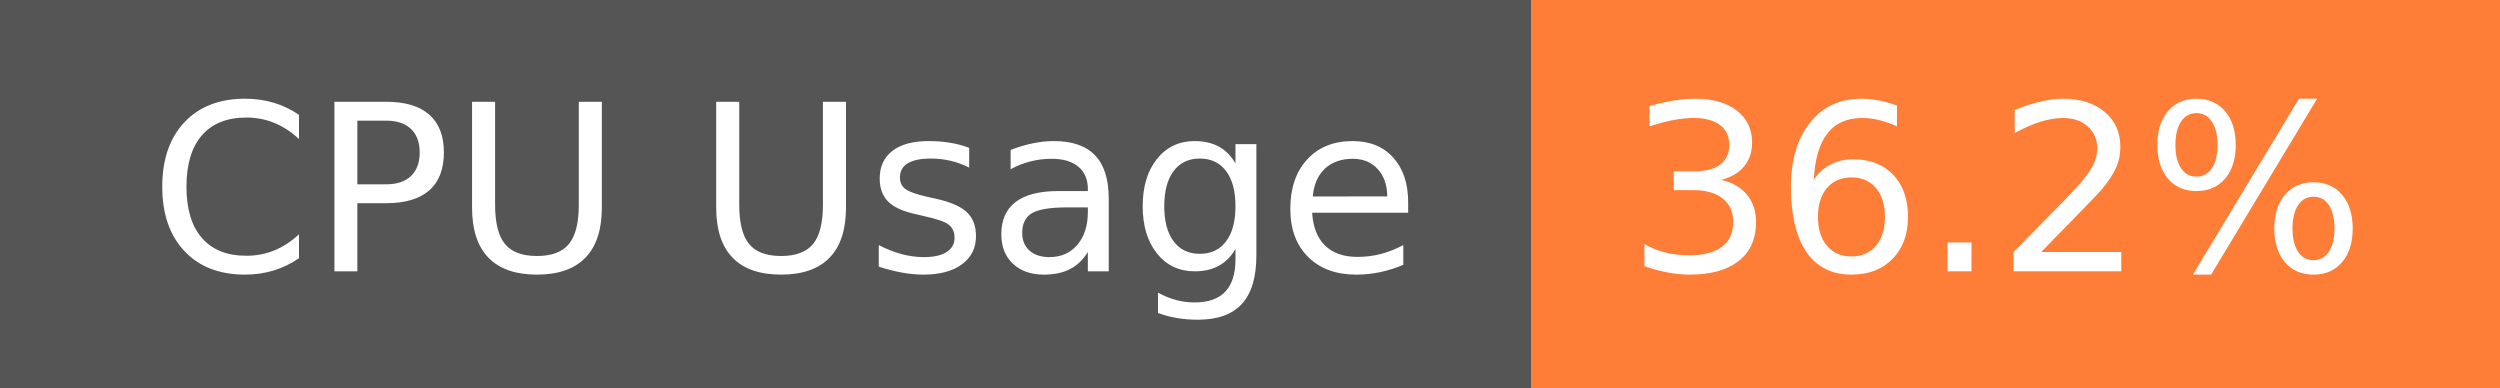
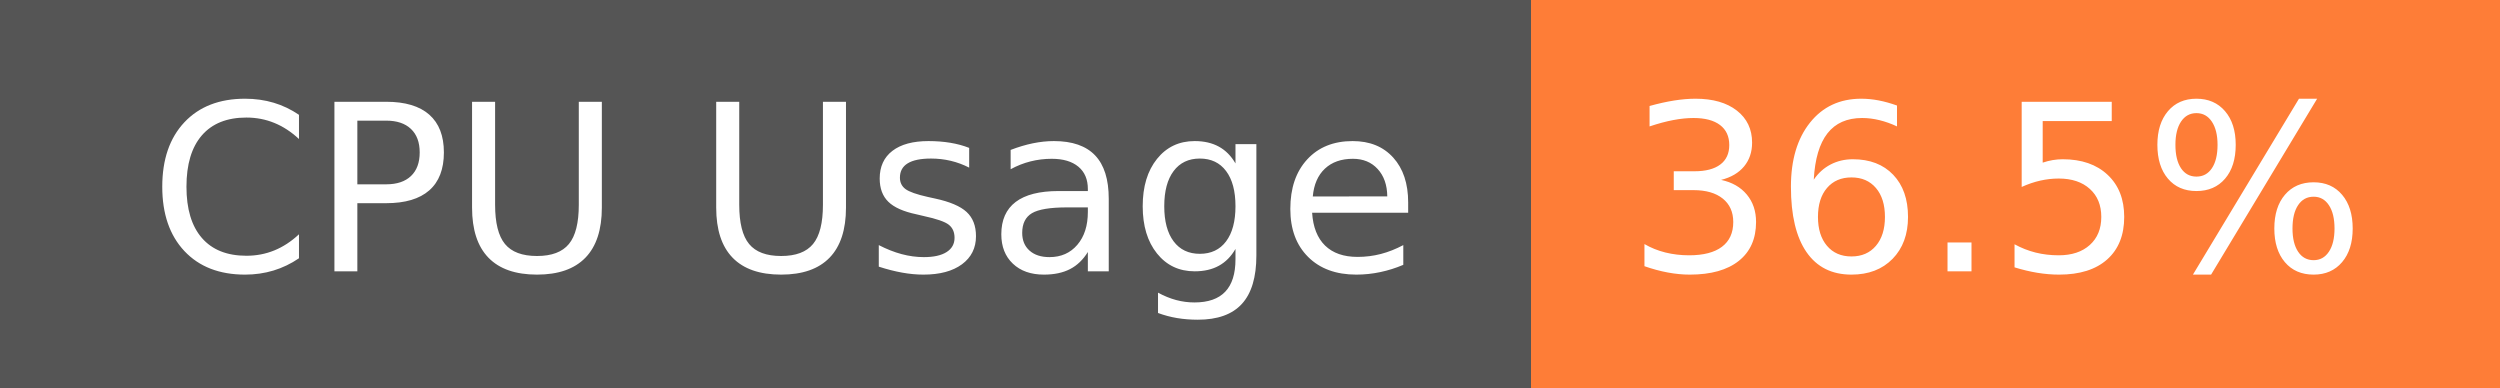
- <svg xmlns="http://www.w3.org/2000/svg" width="129" height="20" role="img" aria-label="CPU Usage: 36.2%">
+ <svg xmlns="http://www.w3.org/2000/svg" width="129" height="20" role="img" aria-label="CPU Usage: 36.5%">
  <g shape-rendering="crispEdges">
    <rect width="79" height="20" fill="#555" />
    <rect x="79" width="50" height="20" fill="#fe7d37" />
  </g>
  <g fill="#fff" text-anchor="middle" font-family="Verdana,Geneva,DejaVu Sans,sans-serif" text-rendering="geometricPrecision" font-size="120">
    <text x="405" y="140" transform="scale(.1)" fill="#fff" textLength="665">CPU Usage</text>
-     <text x="1030" y="140" transform="scale(.1)" fill="#fff" textLength="390">36.2%</text>
+     <text x="1030" y="140" transform="scale(.1)" fill="#fff" textLength="390">36.5%</text>
  </g>
</svg>
